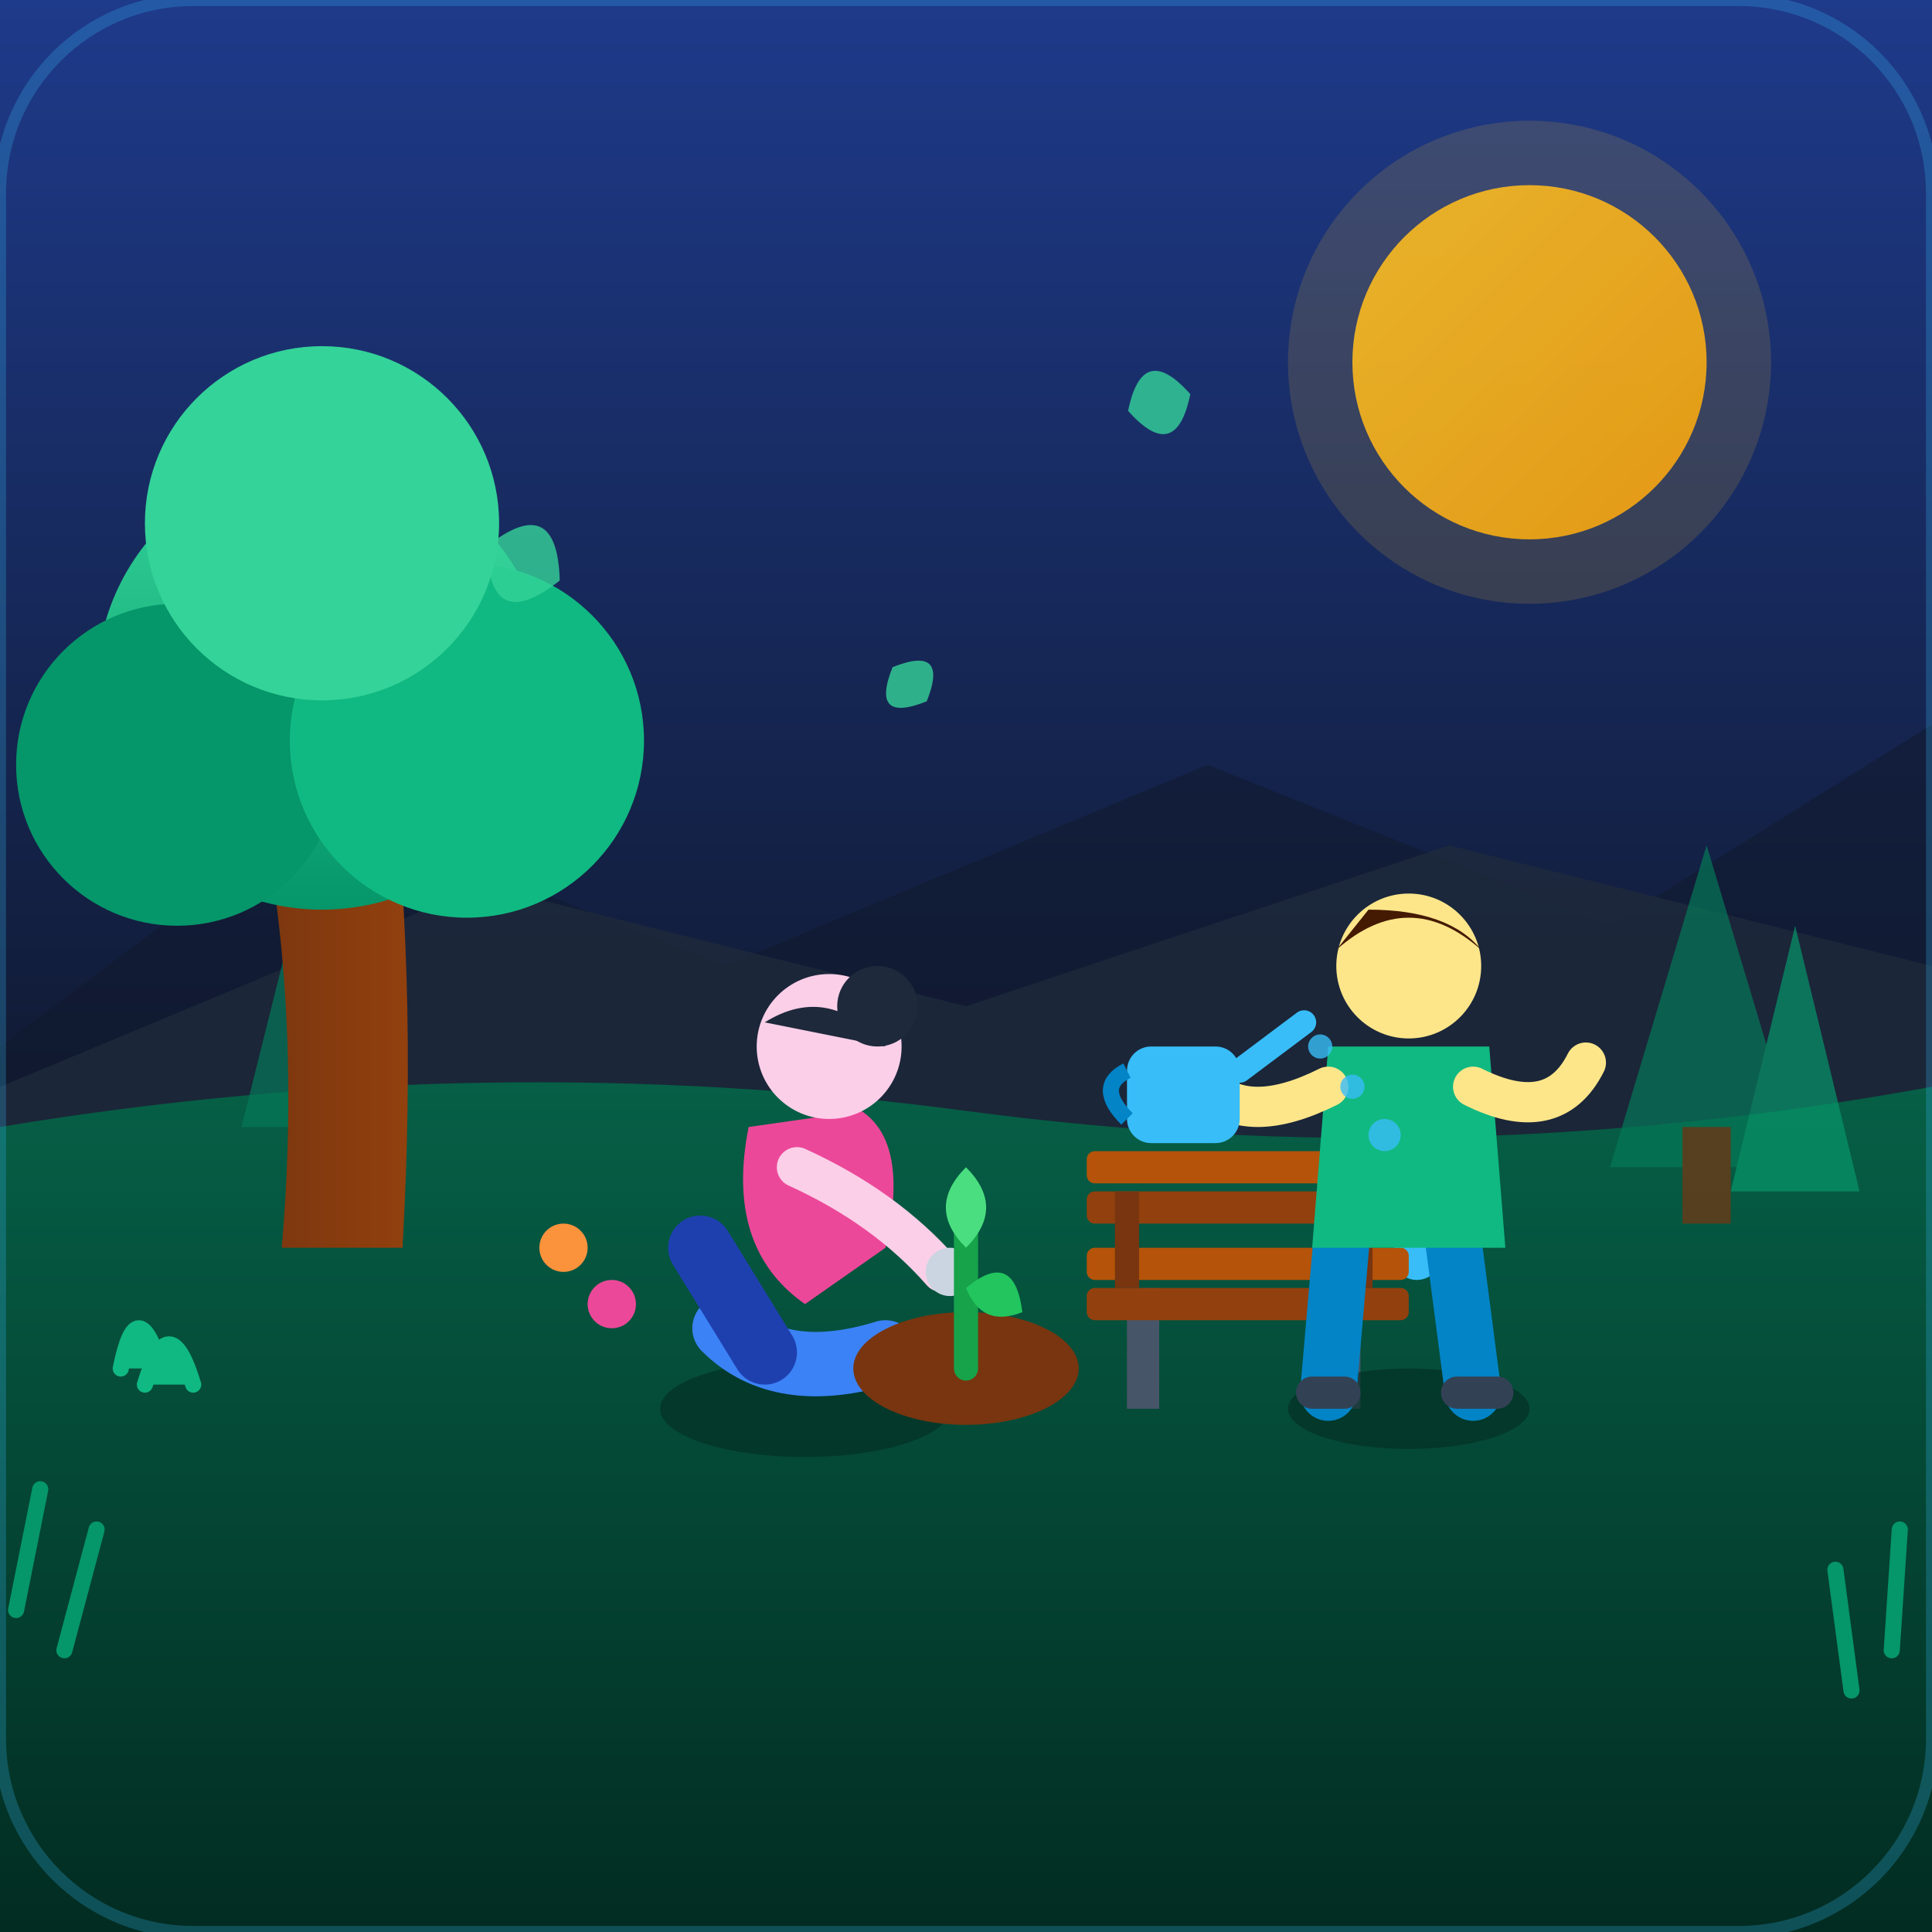
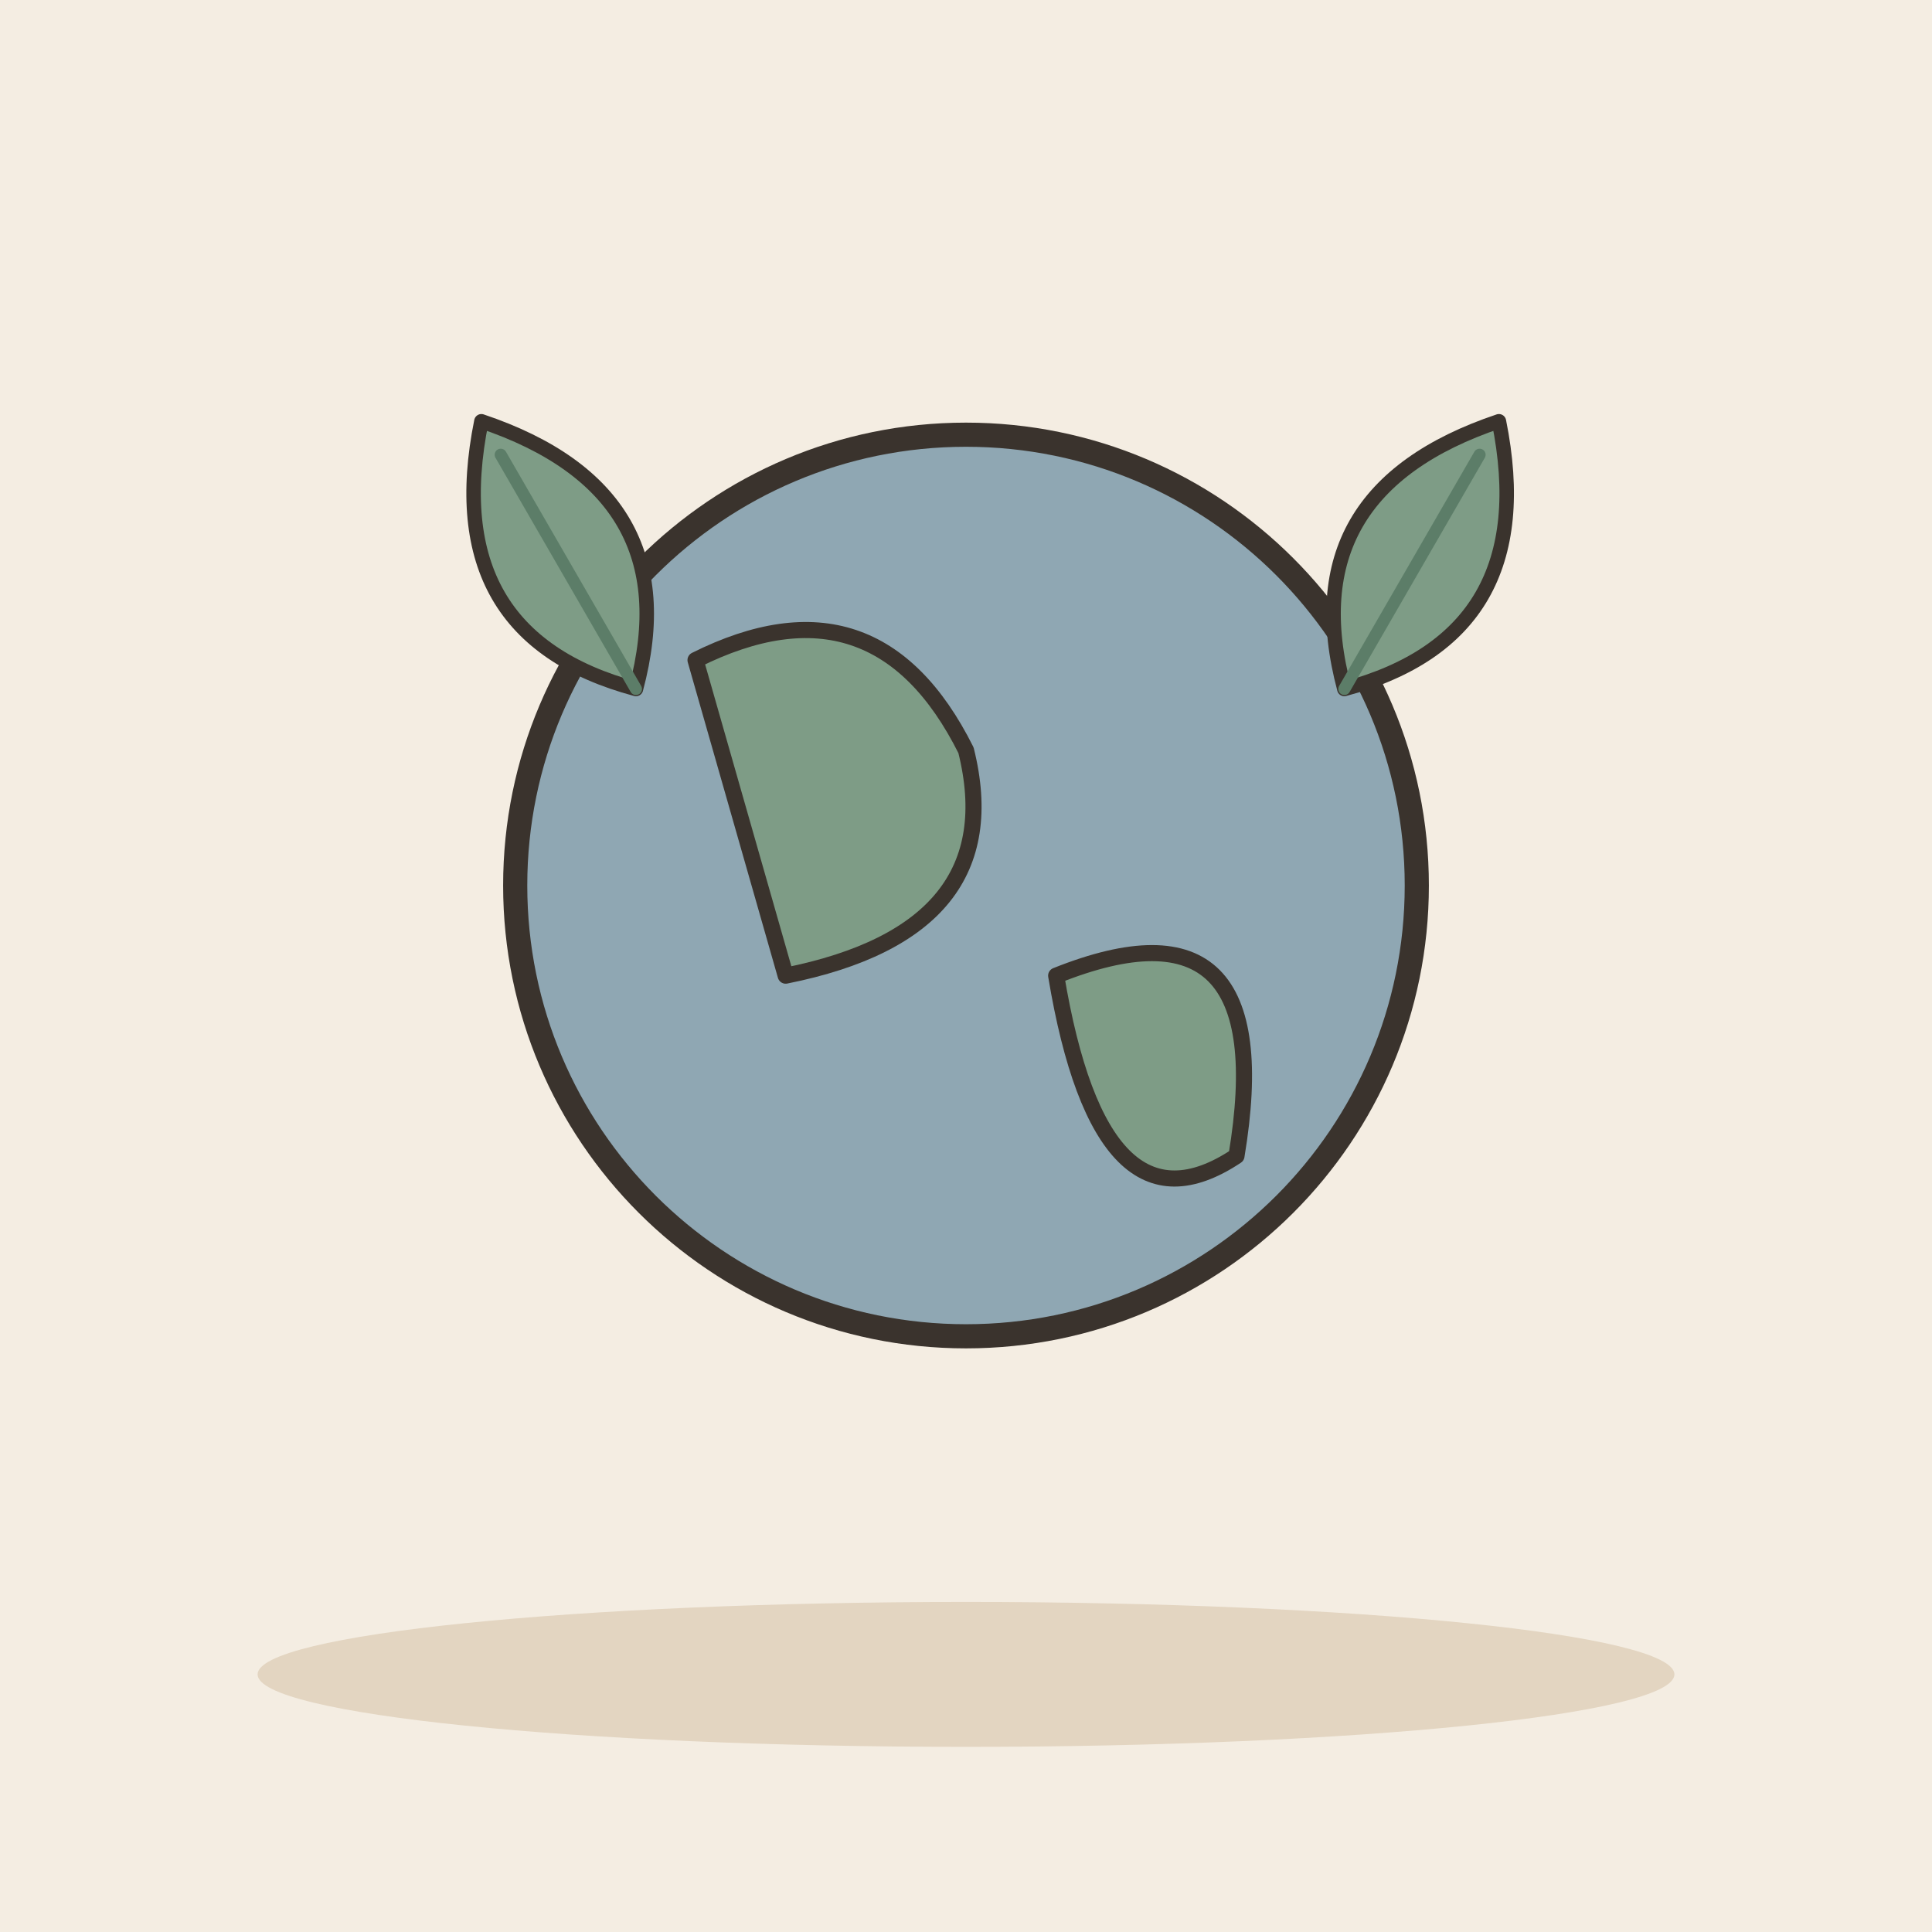
- <svg xmlns="http://www.w3.org/2000/svg" viewBox="0 0 240 240" width="100%" height="100%">
-   <defs>
-     <linearGradient id="bgGrad" x1="0%" y1="0%" x2="0%" y2="100%">
-       <stop offset="0%" stop-color="#0f172a" />
-       <stop offset="100%" stop-color="#1e293b" />
-     </linearGradient>
-     <linearGradient id="groundGrad" x1="0%" y1="0%" x2="0%" y2="100%">
-       <stop offset="0%" stop-color="#065f46" />
-       <stop offset="100%" stop-color="#022c22" />
-     </linearGradient>
-     <linearGradient id="skyGrad" x1="0%" y1="0%" x2="0%" y2="100%">
-       <stop offset="0%" stop-color="#1e3a8a" />
-       <stop offset="100%" stop-color="#0f172a" />
-     </linearGradient>
-     <linearGradient id="treeTrunk" x1="0%" y1="0%" x2="100%" y2="0%">
-       <stop offset="0%" stop-color="#78350f" />
-       <stop offset="100%" stop-color="#92400e" />
-     </linearGradient>
-     <linearGradient id="canopy" x1="0%" y1="0%" x2="0%" y2="100%">
-       <stop offset="0%" stop-color="#34d399" />
-       <stop offset="100%" stop-color="#059669" />
-     </linearGradient>
-     <linearGradient id="sunGrad" x1="0%" y1="0%" x2="100%" y2="100%">
-       <stop offset="0%" stop-color="#fbbf24" />
-       <stop offset="100%" stop-color="#f59e0b" />
-     </linearGradient>
-   </defs>
-   <rect width="240" height="240" rx="24" fill="url(#bgGrad)" />
-   <rect x="0" y="0" width="240" height="150" fill="url(#skyGrad)" />
-   <circle cx="190" cy="45" r="22" fill="url(#sunGrad)" opacity="0.9" />
-   <circle cx="190" cy="45" r="30" fill="#fbbf24" opacity="0.15" />
-   <path d="M0 130 L40 100 L90 120 L150 95 L200 115 L240 90 L240 150 L0 150 Z" fill="#0f172a" opacity="0.5" />
-   <path d="M0 135 L60 110 L120 125 L180 105 L240 120 L240 150 L0 150 Z" fill="#1e293b" opacity="0.8" />
-   <path d="M0 140 Q 60 130, 120 138 T 240 135 L 240 240 L 0 240 Z" fill="url(#groundGrad)" />
-   <g opacity="0.7">
-     <path d="M30 140 L40 100 L50 140 Z" fill="#047857" />
-     <rect x="38" y="135" width="4" height="10" fill="#78350f" />
-     <path d="M200 145 L212 105 L224 145 Z" fill="#047857" />
-     <rect x="209" y="140" width="6" height="12" fill="#78350f" />
-     <path d="M215 148 L223 115 L231 148 Z" fill="#059669" />
+ <svg xmlns="http://www.w3.org/2000/svg" viewBox="0 0 240 240" data-style="editorial">
+   <rect width="240" height="240" fill="#F4EDE2" />
+   <ellipse cx="120" cy="208" rx="88" ry="9" fill="#E3D5C1" />
+   <circle cx="120" cy="110" r="56" fill="#8FA7B3" stroke="#3A332D" stroke-width="3" stroke-linecap="round" stroke-linejoin="round" />
+   <path d="M86.4 82Q108.8 70.8 120 93.2Q125.6 115.6 97.6 121.2Z" fill="#7E9C86" stroke="#3A332D" stroke-width="2" stroke-linecap="round" stroke-linejoin="round" />
+   <path d="M131.2 121.2Q159.2 110 153.6 143.6Q136.8 154.8 131.2 121.2Z" fill="#7E9C86" stroke="#3A332D" stroke-width="2" stroke-linecap="round" stroke-linejoin="round" />
+   <g transform="translate(70 70) rotate(-30) scale(0.6 0.6)">
+     <path d="M0 30Q-30 0 0 -34Q30 0 0 30Z" fill="#7E9C86" stroke="#3A332D" stroke-width="3" stroke-linecap="round" stroke-linejoin="round" />
+     <path d="M0 30L0 -26" stroke="#5C7D68" stroke-width="2.5" stroke-linecap="round" fill="none" />
  </g>
-   <g>
-     <path d="M35 155 Q 38 120, 30 90 L 48 90 Q 52 120, 50 155 Z" fill="url(#treeTrunk)" />
-     <circle cx="40" cy="85" r="28" fill="url(#canopy)" />
-     <circle cx="22" cy="95" r="20" fill="#059669" />
-     <circle cx="58" cy="92" r="22" fill="#10b981" />
-     <circle cx="40" cy="65" r="22" fill="#34d399" />
+   <g transform="translate(176 70) rotate(30) scale(0.6 0.6)">
+     <path d="M0 30Q-30 0 0 -34Q30 0 0 30Z" fill="#7E9C86" stroke="#3A332D" stroke-width="3" stroke-linecap="round" stroke-linejoin="round" />
+     <path d="M0 30L0 -26" stroke="#5C7D68" stroke-width="2.5" stroke-linecap="round" fill="none" />
  </g>
-   <g fill="#10b981">
-     <path d="M15 170 Q 17 160, 20 170" stroke="#10b981" stroke-width="2" stroke-linecap="round" />
-     <path d="M18 172 Q 21 162, 24 172" stroke="#10b981" stroke-width="2" stroke-linecap="round" />
-     <circle cx="70" cy="155" r="3" fill="#fb923c" />
-     <circle cx="76" cy="162" r="3" fill="#ec4899" />
-     <circle cx="170" cy="150" r="3" fill="#fbbf24" />
-     <circle cx="176" cy="156" r="3" fill="#38bdf8" />
-   </g>
-   <g transform="translate(130, 140)">
-     <rect x="10" y="20" width="4" height="15" fill="#475569" />
-     <rect x="35" y="20" width="4" height="15" fill="#475569" />
-     <rect x="5" y="15" width="40" height="4" rx="1" fill="#b45309" />
-     <rect x="5" y="20" width="40" height="4" rx="1" fill="#92400e" />
-     <rect x="5" y="3" width="40" height="4" rx="1" fill="#b45309" />
-     <rect x="5" y="8" width="40" height="4" rx="1" fill="#92400e" />
-     <path d="M10 8 L10 20" stroke="#78350f" stroke-width="3" />
-     <path d="M39 8 L39 20" stroke="#78350f" stroke-width="3" />
-   </g>
-   <g transform="translate(75, 120)">
-     <ellipse cx="25" cy="55" rx="18" ry="6" fill="#022c22" opacity="0.6" />
-     <path d="M15 45 Q 22 52, 35 48" stroke="#3b82f6" stroke-width="8" stroke-linecap="round" fill="none" />
-     <path d="M12 35 L 20 48" stroke="#1e40af" stroke-width="8" stroke-linecap="round" />
-     <path d="M18 20 Q 15 35, 25 42 L 35 35 Q 38 22, 32 18 Z" fill="#ec4899" />
-     <circle cx="28" cy="10" r="9" fill="#fbcfe8" />
-     <circle cx="34" cy="5" r="5" fill="#1e293b" />
-     <path d="M20 7 Q 28 2, 35 10" fill="#1e293b" />
-     <path d="M24 25 Q 35 30, 42 38" stroke="#fbcfe8" stroke-width="5" stroke-linecap="round" fill="none" />
-     <circle cx="43" cy="38" r="3" fill="#cbd5e1" />
-   </g>
-   <g transform="translate(112, 155)">
-     <ellipse cx="8" cy="15" rx="14" ry="7" fill="#78350f" />
-     <path d="M8 15 L 8 -5" stroke="#16a34a" stroke-width="3" stroke-linecap="round" />
-     <path d="M8 0 Q 3 -5, 8 -10 Q 13 -5, 8 0" fill="#4ade80" />
-     <path d="M8 5 Q 14 0, 15 8 Q 10 10, 8 5" fill="#22c55e" />
-   </g>
-   <g transform="translate(155, 110)">
-     <ellipse cx="20" cy="65" rx="15" ry="5" fill="#022c22" opacity="0.6" />
-     <path d="M12 40 L 10 63" stroke="#0284c7" stroke-width="7" stroke-linecap="round" />
-     <path d="M25 40 L 28 63" stroke="#0284c7" stroke-width="7" stroke-linecap="round" />
-     <rect x="6" y="61" width="8" height="4" rx="2" fill="#334155" />
-     <rect x="24" y="61" width="9" height="4" rx="2" fill="#334155" />
-     <path d="M10 20 L 30 20 L 32 45 L 8 45 Z" fill="#10b981" />
-     <circle cx="20" cy="10" r="9" fill="#fde68a" />
-     <path d="M11 8 Q 20 0, 29 8 Q 25 3, 15 3 Z" fill="#451a03" />
-     <path d="M10 25 Q 0 30, -5 25" stroke="#fde68a" stroke-width="5" stroke-linecap="round" fill="none" />
-     <path d="M28 25 Q 38 30, 42 22" stroke="#fde68a" stroke-width="5" stroke-linecap="round" fill="none" />
-     <g transform="translate(-15, 15)">
-       <rect x="0" y="5" width="14" height="12" rx="3" fill="#38bdf8" />
-       <path d="M14 8 L 22 2" stroke="#38bdf8" stroke-width="3" stroke-linecap="round" />
-       <path d="M0 8 Q -4 10, 0 14" stroke="#0284c7" stroke-width="2" fill="none" />
-       <circle cx="24" cy="5" r="1.5" fill="#38bdf8" opacity="0.8" />
-       <circle cx="28" cy="10" r="1.5" fill="#38bdf8" opacity="0.8" />
-       <circle cx="32" cy="16" r="2" fill="#38bdf8" opacity="0.8" />
-     </g>
-   </g>
-   <g fill="#34d399" opacity="0.8">
-     <path d="M 60 70 Q 65 60, 70 70 Q 65 80, 60 70 Z" transform="rotate(25 65 70)" />
-     <path d="M 140 50 Q 144 42, 148 50 Q 144 58, 140 50 Z" transform="rotate(-15 144 50)" />
-     <path d="M 110 85 Q 113 78, 116 85 Q 113 92, 110 85 Z" transform="rotate(45 113 85)" />
-   </g>
-   <g stroke="#059669" stroke-width="2" stroke-linecap="round">
-     <line x1="2" y1="200" x2="5" y2="185" />
-     <line x1="8" y1="205" x2="12" y2="190" />
-     <line x1="230" y1="210" x2="228" y2="195" />
-     <line x1="235" y1="205" x2="236" y2="190" />
-   </g>
-   <rect x="0" y="0" width="240" height="240" rx="24" fill="none" stroke="#38bdf8" stroke-width="1.5" opacity="0.25" />
</svg>
